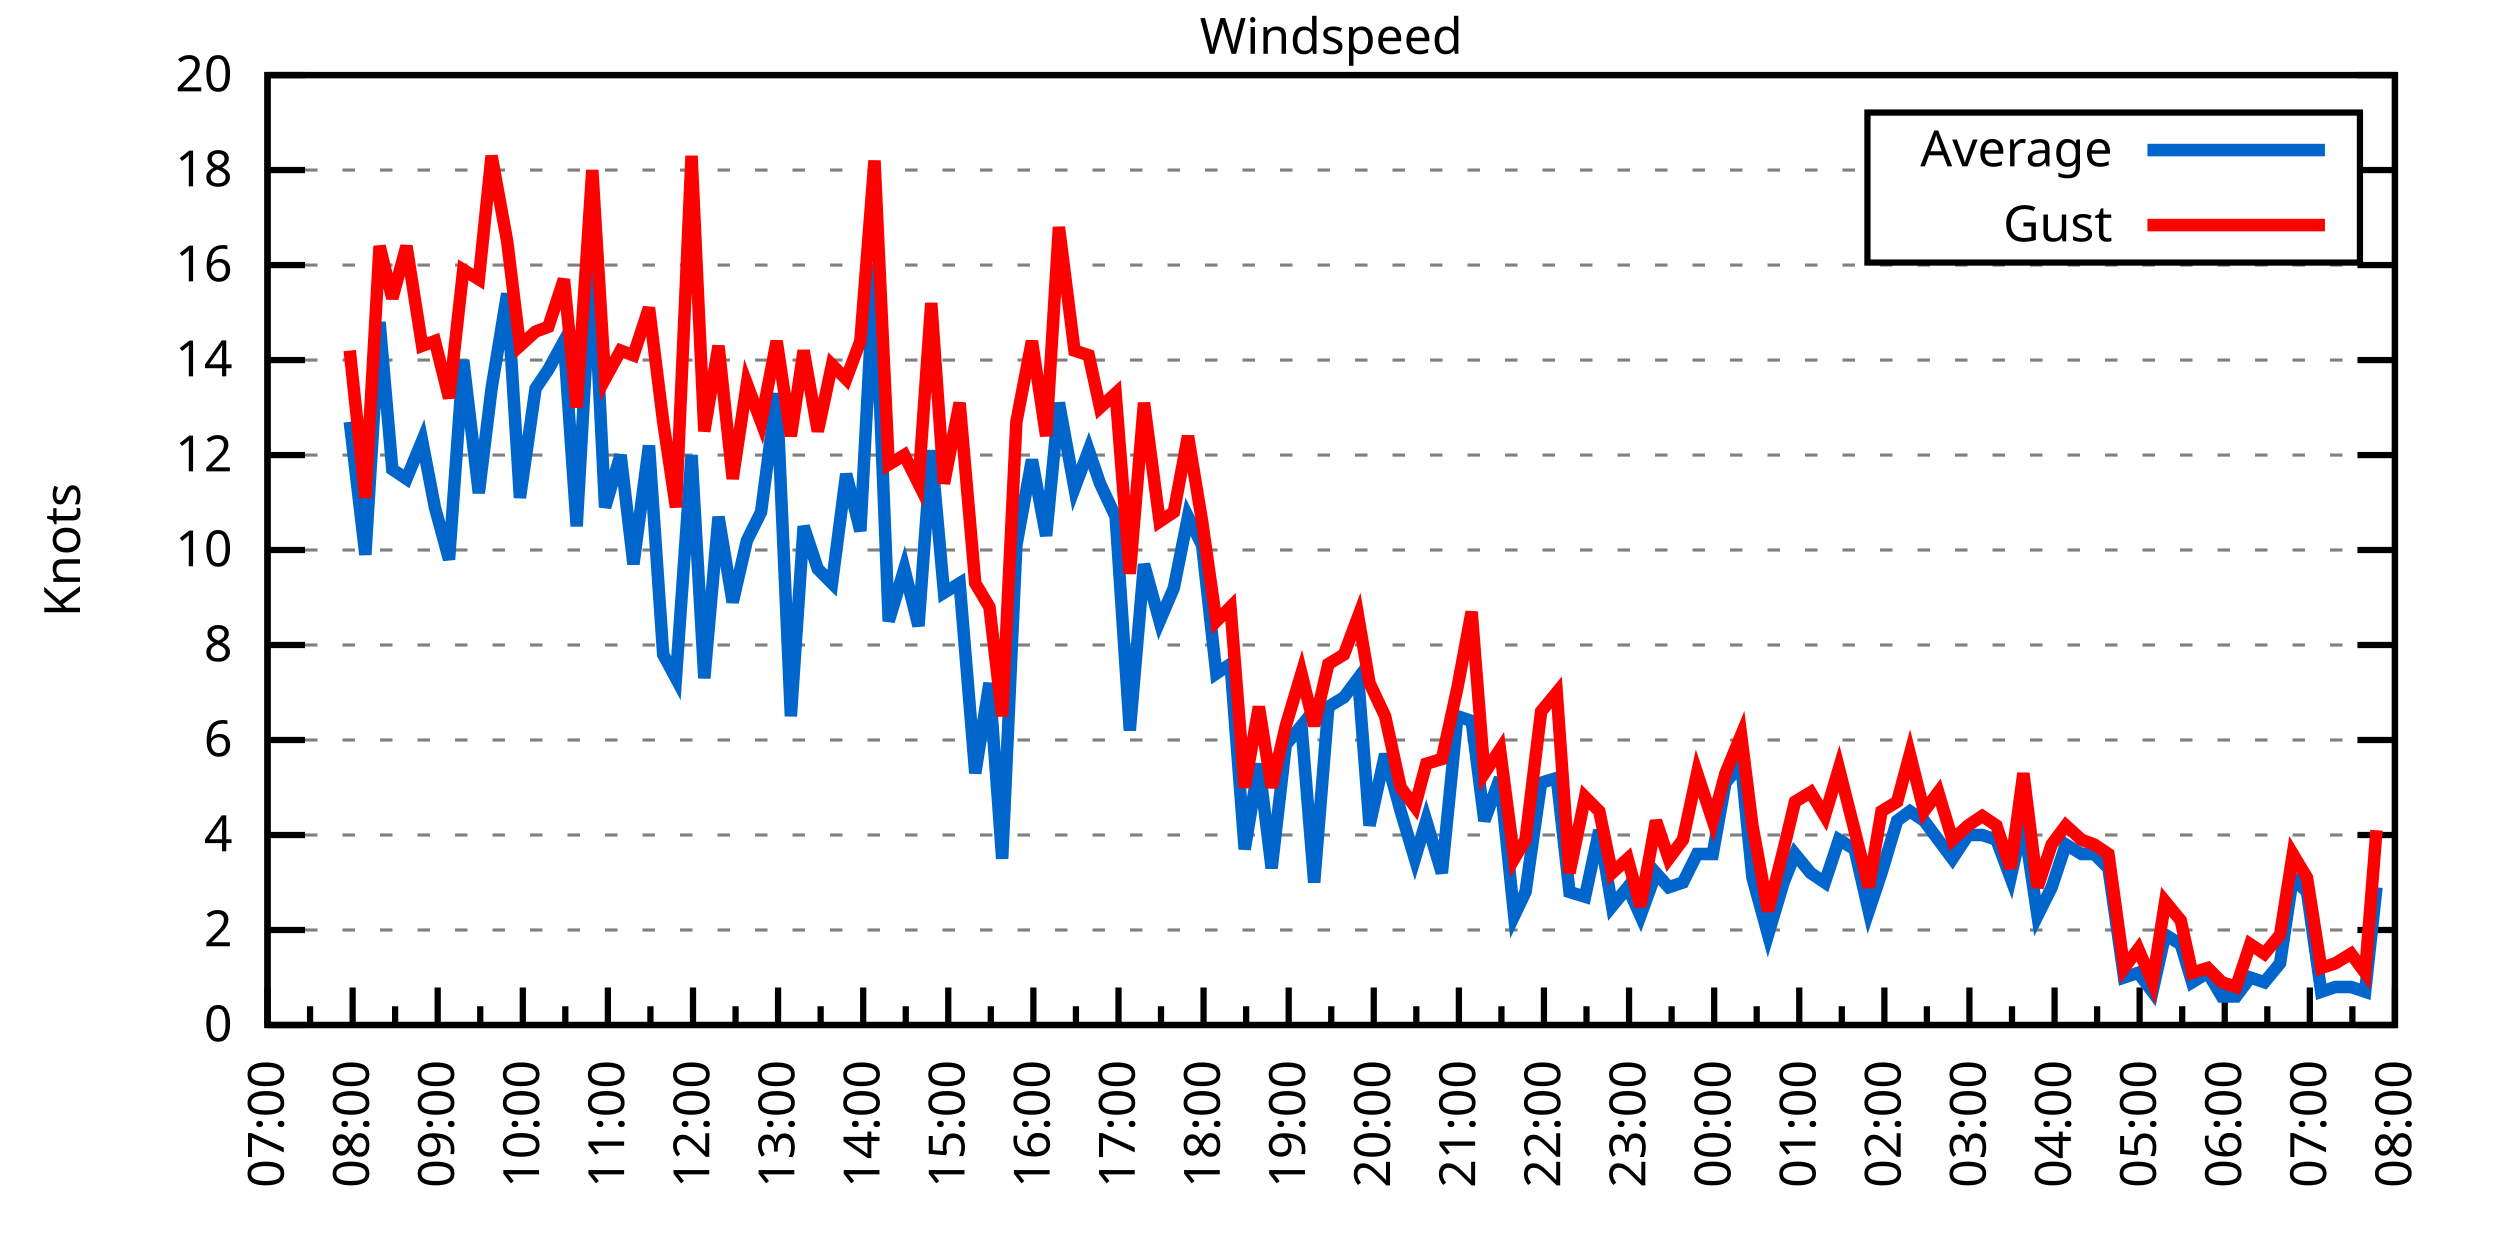
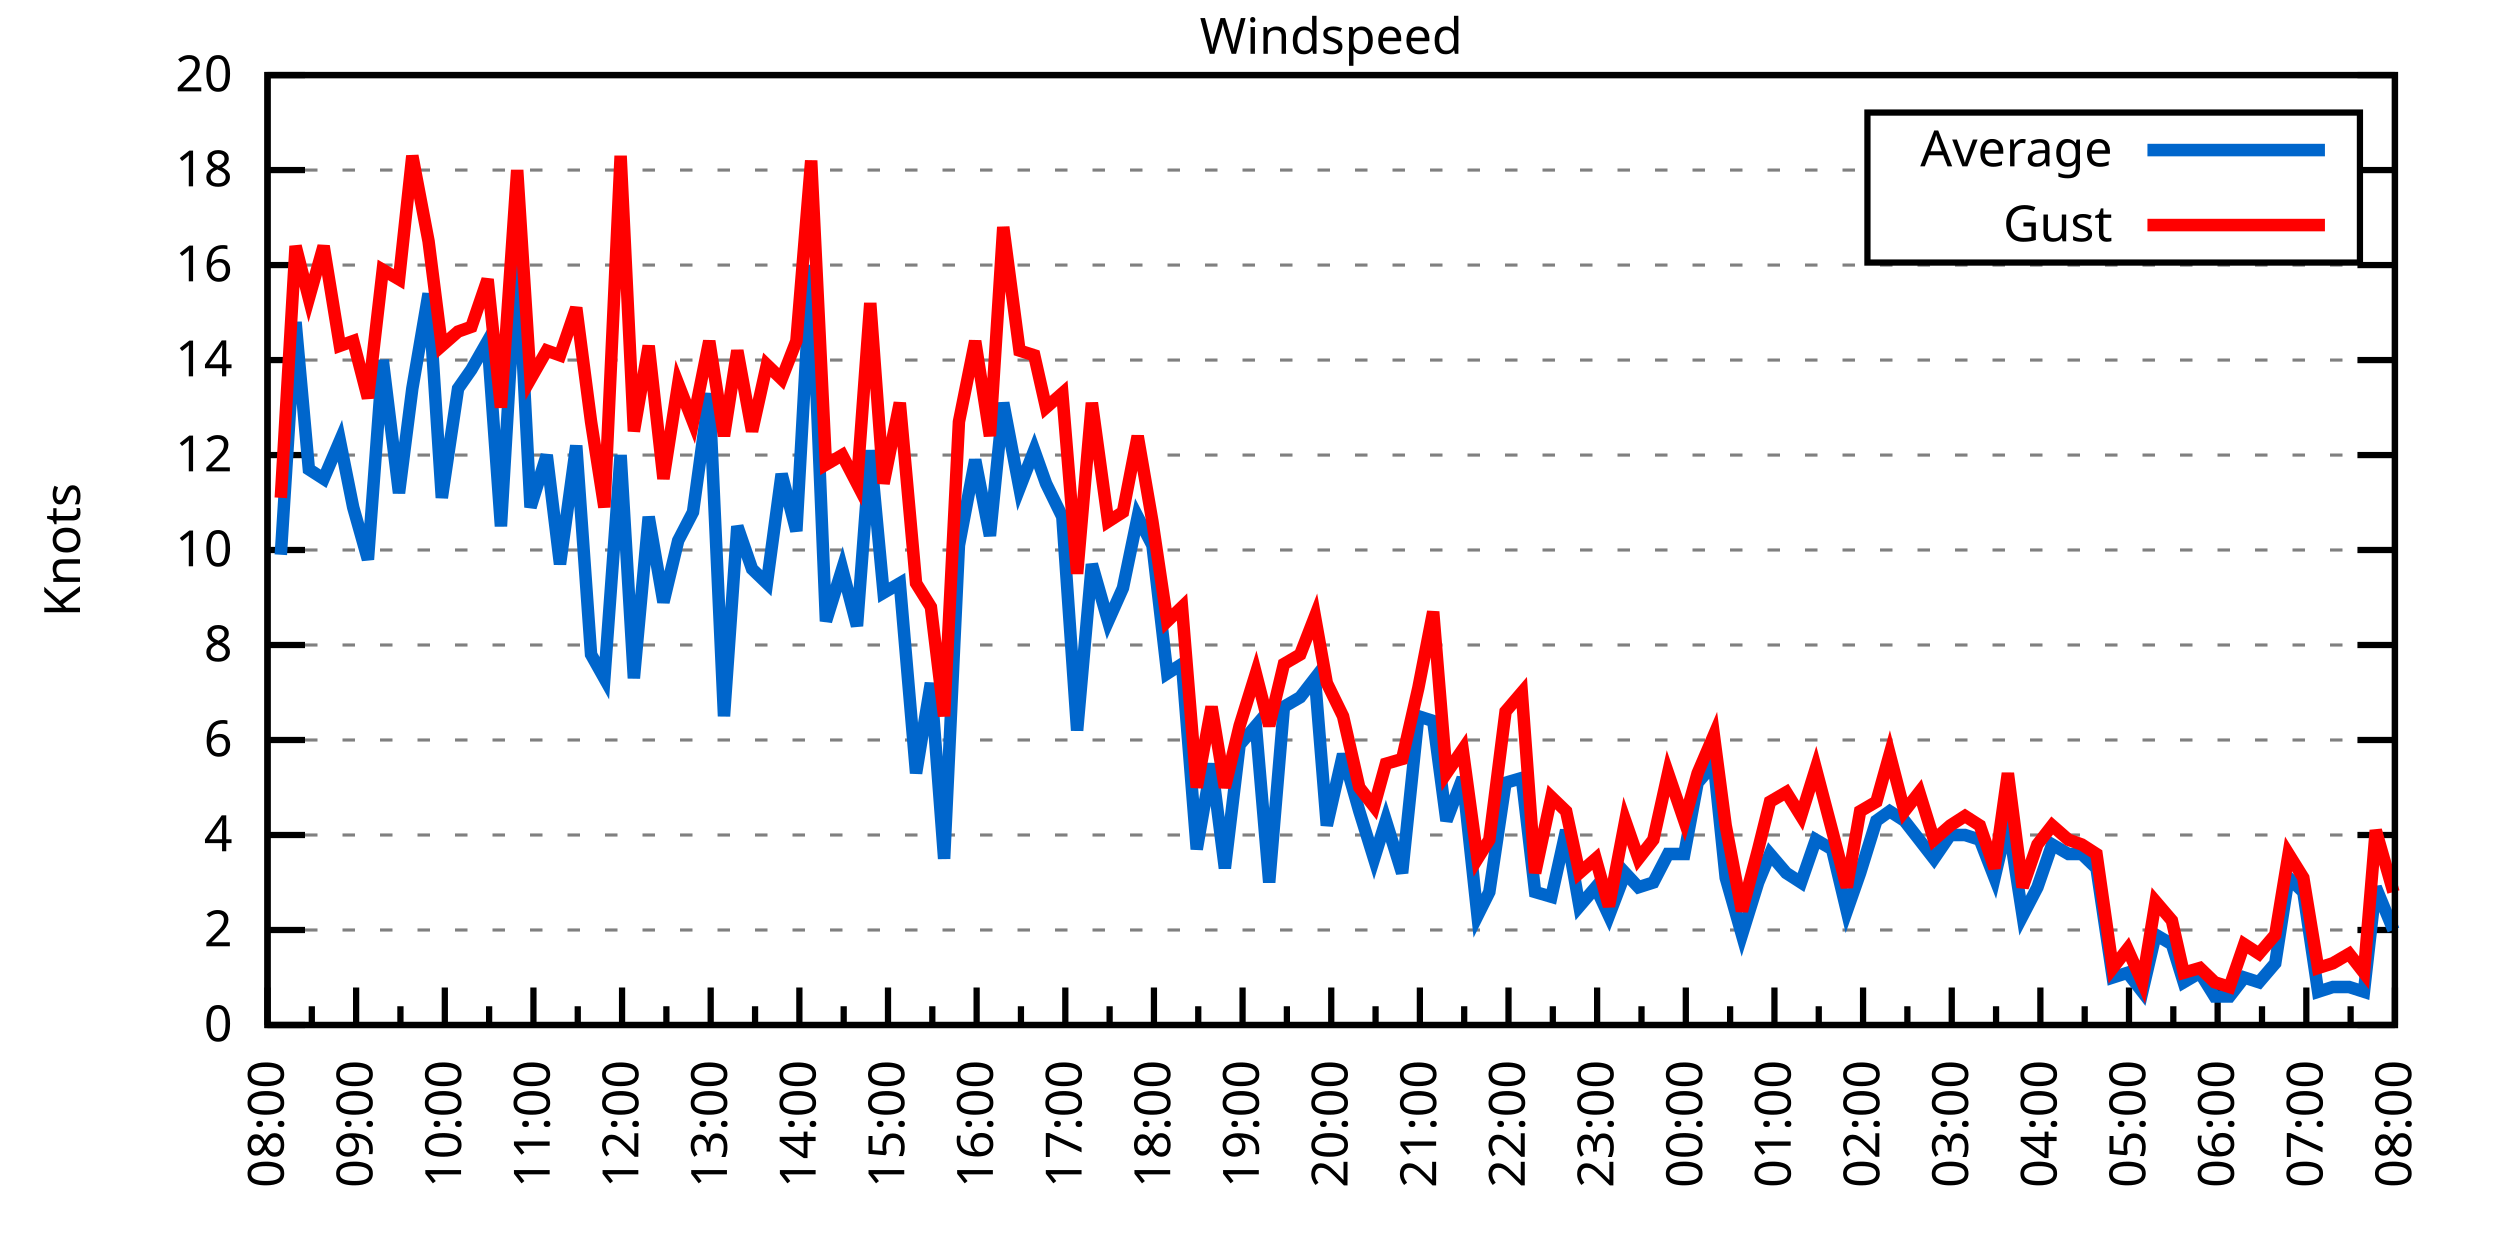
<svg xmlns="http://www.w3.org/2000/svg" xmlns:xlink="http://www.w3.org/1999/xlink" width="400" height="200" viewBox="0 0 400 200">
  <g id="gnuplot_canvas">
    <rect x="0" y="0" width="400" height="200" fill="none" />
    <defs>
      <circle id="gpDot" r="0.5" stroke-width="0.5" stroke="currentColor" />
      <path id="gpPt0" stroke-width="0.333" stroke="currentColor" d="M-1,0 h2 M0,-1 v2" />
      <path id="gpPt1" stroke-width="0.333" stroke="currentColor" d="M-1,-1 L1,1 M1,-1 L-1,1" />
      <path id="gpPt2" stroke-width="0.333" stroke="currentColor" d="M-1,0 L1,0 M0,-1 L0,1 M-1,-1 L1,1 M-1,1 L1,-1" />
      <rect id="gpPt3" stroke-width="0.333" stroke="currentColor" x="-1" y="-1" width="2" height="2" />
      <rect id="gpPt4" stroke-width="0.333" stroke="currentColor" fill="currentColor" x="-1" y="-1" width="2" height="2" />
      <circle id="gpPt5" stroke-width="0.333" stroke="currentColor" cx="0" cy="0" r="1" />
      <use xlink:href="#gpPt5" id="gpPt6" fill="currentColor" stroke="none" />
      <path id="gpPt7" stroke-width="0.333" stroke="currentColor" d="M0,-1.33 L-1.33,0.67 L1.33,0.67 z" />
      <use xlink:href="#gpPt7" id="gpPt8" fill="currentColor" stroke="none" />
      <use xlink:href="#gpPt7" id="gpPt9" stroke="currentColor" transform="rotate(180)" />
      <use xlink:href="#gpPt9" id="gpPt10" fill="currentColor" stroke="none" />
      <use xlink:href="#gpPt3" id="gpPt11" stroke="currentColor" transform="rotate(45)" />
      <use xlink:href="#gpPt11" id="gpPt12" fill="currentColor" stroke="none" />
      <path id="gpPt13" stroke-width="0.333" stroke="currentColor" d="M0,1.330 L1.265,0.411 L0.782,-1.067 L-0.782,-1.076 L-1.265,0.411 z" />
      <use xlink:href="#gpPt13" id="gpPt14" fill="currentColor" stroke="none" />
      <filter id="textbox" filterUnits="objectBoundingBox" x="0" y="0" height="1" width="1">
        <feFlood flood-color="white" flood-opacity="1" result="bgnd" />
        <feComposite in="SourceGraphic" in2="bgnd" operator="atop" />
      </filter>
      <filter id="greybox" filterUnits="objectBoundingBox" x="0" y="0" height="1" width="1">
        <feFlood flood-color="lightgrey" flood-opacity="1" result="grey" />
        <feComposite in="SourceGraphic" in2="grey" operator="atop" />
      </filter>
    </defs>
    <g fill="none" color="white" stroke="currentColor" stroke-width="1.00" stroke-linecap="butt" stroke-linejoin="miter">
</g>
    <g fill="none" color="black" stroke="currentColor" stroke-width="1.00" stroke-linecap="butt" stroke-linejoin="miter">
      <g stroke="none" shape-rendering="crispEdges">
        <polygon fill="rgb(255, 255, 255)" points="42.80,164.00 383.18,164.00 383.18,12.02 42.80,12.02 " />
      </g>
    </g>
    <g fill="none" color="black" stroke="currentColor" stroke-width="1.00" stroke-linecap="butt" stroke-linejoin="miter">
</g>
    <g fill="none" color="black" stroke="black" stroke-width="0.50" stroke-linecap="butt" stroke-linejoin="miter">
</g>
    <g fill="none" color="gray" stroke="currentColor" stroke-width="0.50" stroke-linecap="butt" stroke-linejoin="miter">
      <path stroke="gray" stroke-dasharray="2,4" class="gridline" d="M42.80,164.00 L383.19,164.00  " />
    </g>
    <g fill="none" color="gray" stroke="gray" stroke-width="1.00" stroke-linecap="butt" stroke-linejoin="miter">
</g>
    <g fill="none" color="black" stroke="currentColor" stroke-width="1.00" stroke-linecap="butt" stroke-linejoin="miter">
      <path stroke="black" d="M42.80,164.00 L48.80,164.00 M383.19,164.00 L377.19,164.00  " />
      <g transform="translate(37.20,166.60)" stroke="none" fill="black" font-family="Sans" font-size="8.00" text-anchor="end">
        <text>
          <tspan font-family="Sans"> 0</tspan>
        </text>
      </g>
    </g>
    <g fill="none" color="black" stroke="currentColor" stroke-width="1.00" stroke-linecap="butt" stroke-linejoin="miter">
</g>
    <g fill="none" color="black" stroke="black" stroke-width="0.50" stroke-linecap="butt" stroke-linejoin="miter">
</g>
    <g fill="none" color="gray" stroke="currentColor" stroke-width="0.50" stroke-linecap="butt" stroke-linejoin="miter">
      <path stroke="gray" stroke-dasharray="2,4" class="gridline" d="M42.80,148.80 L383.19,148.80  " />
    </g>
    <g fill="none" color="gray" stroke="gray" stroke-width="1.00" stroke-linecap="butt" stroke-linejoin="miter">
</g>
    <g fill="none" color="black" stroke="currentColor" stroke-width="1.00" stroke-linecap="butt" stroke-linejoin="miter">
      <path stroke="black" d="M42.80,148.80 L48.80,148.80 M383.19,148.80 L377.19,148.80  " />
      <g transform="translate(37.20,151.40)" stroke="none" fill="black" font-family="Sans" font-size="8.00" text-anchor="end">
        <text>
          <tspan font-family="Sans"> 2</tspan>
        </text>
      </g>
    </g>
    <g fill="none" color="black" stroke="currentColor" stroke-width="1.00" stroke-linecap="butt" stroke-linejoin="miter">
</g>
    <g fill="none" color="black" stroke="black" stroke-width="0.50" stroke-linecap="butt" stroke-linejoin="miter">
</g>
    <g fill="none" color="gray" stroke="currentColor" stroke-width="0.50" stroke-linecap="butt" stroke-linejoin="miter">
      <path stroke="gray" stroke-dasharray="2,4" class="gridline" d="M42.80,133.60 L383.19,133.60  " />
    </g>
    <g fill="none" color="gray" stroke="gray" stroke-width="1.00" stroke-linecap="butt" stroke-linejoin="miter">
</g>
    <g fill="none" color="black" stroke="currentColor" stroke-width="1.00" stroke-linecap="butt" stroke-linejoin="miter">
      <path stroke="black" d="M42.80,133.60 L48.80,133.60 M383.19,133.60 L377.19,133.60  " />
      <g transform="translate(37.20,136.20)" stroke="none" fill="black" font-family="Sans" font-size="8.00" text-anchor="end">
        <text>
          <tspan font-family="Sans"> 4</tspan>
        </text>
      </g>
    </g>
    <g fill="none" color="black" stroke="currentColor" stroke-width="1.00" stroke-linecap="butt" stroke-linejoin="miter">
</g>
    <g fill="none" color="black" stroke="black" stroke-width="0.50" stroke-linecap="butt" stroke-linejoin="miter">
</g>
    <g fill="none" color="gray" stroke="currentColor" stroke-width="0.50" stroke-linecap="butt" stroke-linejoin="miter">
      <path stroke="gray" stroke-dasharray="2,4" class="gridline" d="M42.80,118.40 L383.19,118.40  " />
    </g>
    <g fill="none" color="gray" stroke="gray" stroke-width="1.00" stroke-linecap="butt" stroke-linejoin="miter">
</g>
    <g fill="none" color="black" stroke="currentColor" stroke-width="1.00" stroke-linecap="butt" stroke-linejoin="miter">
      <path stroke="black" d="M42.80,118.40 L48.80,118.40 M383.19,118.40 L377.19,118.40  " />
      <g transform="translate(37.20,121.00)" stroke="none" fill="black" font-family="Sans" font-size="8.00" text-anchor="end">
        <text>
          <tspan font-family="Sans"> 6</tspan>
        </text>
      </g>
    </g>
    <g fill="none" color="black" stroke="currentColor" stroke-width="1.00" stroke-linecap="butt" stroke-linejoin="miter">
</g>
    <g fill="none" color="black" stroke="black" stroke-width="0.50" stroke-linecap="butt" stroke-linejoin="miter">
</g>
    <g fill="none" color="gray" stroke="currentColor" stroke-width="0.50" stroke-linecap="butt" stroke-linejoin="miter">
      <path stroke="gray" stroke-dasharray="2,4" class="gridline" d="M42.80,103.20 L383.19,103.20  " />
    </g>
    <g fill="none" color="gray" stroke="gray" stroke-width="1.00" stroke-linecap="butt" stroke-linejoin="miter">
</g>
    <g fill="none" color="black" stroke="currentColor" stroke-width="1.00" stroke-linecap="butt" stroke-linejoin="miter">
      <path stroke="black" d="M42.80,103.20 L48.80,103.20 M383.19,103.20 L377.19,103.20  " />
      <g transform="translate(37.20,105.80)" stroke="none" fill="black" font-family="Sans" font-size="8.00" text-anchor="end">
        <text>
          <tspan font-family="Sans"> 8</tspan>
        </text>
      </g>
    </g>
    <g fill="none" color="black" stroke="currentColor" stroke-width="1.00" stroke-linecap="butt" stroke-linejoin="miter">
</g>
    <g fill="none" color="black" stroke="black" stroke-width="0.50" stroke-linecap="butt" stroke-linejoin="miter">
</g>
    <g fill="none" color="gray" stroke="currentColor" stroke-width="0.50" stroke-linecap="butt" stroke-linejoin="miter">
      <path stroke="gray" stroke-dasharray="2,4" class="gridline" d="M42.80,88.00 L383.19,88.00  " />
    </g>
    <g fill="none" color="gray" stroke="gray" stroke-width="1.00" stroke-linecap="butt" stroke-linejoin="miter">
</g>
    <g fill="none" color="black" stroke="currentColor" stroke-width="1.00" stroke-linecap="butt" stroke-linejoin="miter">
      <path stroke="black" d="M42.80,88.00 L48.80,88.00 M383.19,88.00 L377.19,88.00  " />
      <g transform="translate(37.20,90.60)" stroke="none" fill="black" font-family="Sans" font-size="8.00" text-anchor="end">
        <text>
          <tspan font-family="Sans"> 10</tspan>
        </text>
      </g>
    </g>
    <g fill="none" color="black" stroke="currentColor" stroke-width="1.00" stroke-linecap="butt" stroke-linejoin="miter">
</g>
    <g fill="none" color="black" stroke="black" stroke-width="0.50" stroke-linecap="butt" stroke-linejoin="miter">
</g>
    <g fill="none" color="gray" stroke="currentColor" stroke-width="0.50" stroke-linecap="butt" stroke-linejoin="miter">
      <path stroke="gray" stroke-dasharray="2,4" class="gridline" d="M42.80,72.81 L383.19,72.81  " />
    </g>
    <g fill="none" color="gray" stroke="gray" stroke-width="1.00" stroke-linecap="butt" stroke-linejoin="miter">
</g>
    <g fill="none" color="black" stroke="currentColor" stroke-width="1.00" stroke-linecap="butt" stroke-linejoin="miter">
      <path stroke="black" d="M42.80,72.81 L48.80,72.81 M383.19,72.81 L377.19,72.81  " />
      <g transform="translate(37.20,75.41)" stroke="none" fill="black" font-family="Sans" font-size="8.00" text-anchor="end">
        <text>
          <tspan font-family="Sans"> 12</tspan>
        </text>
      </g>
    </g>
    <g fill="none" color="black" stroke="currentColor" stroke-width="1.00" stroke-linecap="butt" stroke-linejoin="miter">
</g>
    <g fill="none" color="black" stroke="black" stroke-width="0.50" stroke-linecap="butt" stroke-linejoin="miter">
</g>
    <g fill="none" color="gray" stroke="currentColor" stroke-width="0.50" stroke-linecap="butt" stroke-linejoin="miter">
      <path stroke="gray" stroke-dasharray="2,4" class="gridline" d="M42.80,57.61 L383.19,57.61  " />
    </g>
    <g fill="none" color="gray" stroke="gray" stroke-width="1.00" stroke-linecap="butt" stroke-linejoin="miter">
</g>
    <g fill="none" color="black" stroke="currentColor" stroke-width="1.00" stroke-linecap="butt" stroke-linejoin="miter">
      <path stroke="black" d="M42.80,57.61 L48.80,57.61 M383.19,57.61 L377.19,57.61  " />
      <g transform="translate(37.20,60.21)" stroke="none" fill="black" font-family="Sans" font-size="8.00" text-anchor="end">
        <text>
          <tspan font-family="Sans"> 14</tspan>
        </text>
      </g>
    </g>
    <g fill="none" color="black" stroke="currentColor" stroke-width="1.00" stroke-linecap="butt" stroke-linejoin="miter">
</g>
    <g fill="none" color="black" stroke="black" stroke-width="0.50" stroke-linecap="butt" stroke-linejoin="miter">
</g>
    <g fill="none" color="gray" stroke="currentColor" stroke-width="0.50" stroke-linecap="butt" stroke-linejoin="miter">
      <path stroke="gray" stroke-dasharray="2,4" class="gridline" d="M42.80,42.41 L383.19,42.41  " />
    </g>
    <g fill="none" color="gray" stroke="gray" stroke-width="1.00" stroke-linecap="butt" stroke-linejoin="miter">
</g>
    <g fill="none" color="black" stroke="currentColor" stroke-width="1.00" stroke-linecap="butt" stroke-linejoin="miter">
      <path stroke="black" d="M42.80,42.41 L48.80,42.41 M383.19,42.41 L377.19,42.41  " />
      <g transform="translate(37.20,45.01)" stroke="none" fill="black" font-family="Sans" font-size="8.00" text-anchor="end">
        <text>
          <tspan font-family="Sans"> 16</tspan>
        </text>
      </g>
    </g>
    <g fill="none" color="black" stroke="currentColor" stroke-width="1.00" stroke-linecap="butt" stroke-linejoin="miter">
</g>
    <g fill="none" color="black" stroke="black" stroke-width="0.50" stroke-linecap="butt" stroke-linejoin="miter">
</g>
    <g fill="none" color="gray" stroke="currentColor" stroke-width="0.50" stroke-linecap="butt" stroke-linejoin="miter">
      <path stroke="gray" stroke-dasharray="2,4" class="gridline" d="M42.80,27.21 L298.79,27.21 M377.59,27.21 L383.19,27.21  " />
    </g>
    <g fill="none" color="gray" stroke="gray" stroke-width="1.00" stroke-linecap="butt" stroke-linejoin="miter">
</g>
    <g fill="none" color="black" stroke="currentColor" stroke-width="1.00" stroke-linecap="butt" stroke-linejoin="miter">
      <path stroke="black" d="M42.80,27.21 L48.80,27.21 M383.19,27.21 L377.19,27.21  " />
      <g transform="translate(37.20,29.81)" stroke="none" fill="black" font-family="Sans" font-size="8.00" text-anchor="end">
        <text>
          <tspan font-family="Sans"> 18</tspan>
        </text>
      </g>
    </g>
    <g fill="none" color="black" stroke="currentColor" stroke-width="1.00" stroke-linecap="butt" stroke-linejoin="miter">
</g>
    <g fill="none" color="black" stroke="black" stroke-width="0.50" stroke-linecap="butt" stroke-linejoin="miter">
</g>
    <g fill="none" color="gray" stroke="currentColor" stroke-width="0.50" stroke-linecap="butt" stroke-linejoin="miter">
      <path stroke="gray" stroke-dasharray="2,4" class="gridline" d="M42.80,12.01 L383.19,12.01  " />
    </g>
    <g fill="none" color="gray" stroke="gray" stroke-width="1.00" stroke-linecap="butt" stroke-linejoin="miter">
</g>
    <g fill="none" color="black" stroke="currentColor" stroke-width="1.00" stroke-linecap="butt" stroke-linejoin="miter">
      <path stroke="black" d="M42.80,12.01 L48.80,12.01 M383.19,12.01 L377.19,12.01  " />
      <g transform="translate(37.20,14.61)" stroke="none" fill="black" font-family="Sans" font-size="8.00" text-anchor="end">
        <text>
          <tspan font-family="Sans"> 20</tspan>
        </text>
      </g>
    </g>
    <g fill="none" color="black" stroke="currentColor" stroke-width="1.00" stroke-linecap="butt" stroke-linejoin="miter">
      <path stroke="black" d="M42.80,164.00 L42.80,158.00  " />
      <g transform="translate(45.40,169.60) rotate(270)" stroke="none" fill="black" font-family="Sans" font-size="8.00" text-anchor="end">
        <text>
+           <tspan font-family="Sans">08:00</tspan>
+         </text>
+       </g>
+     </g>
+     <g fill="none" color="black" stroke="currentColor" stroke-width="1.00" stroke-linecap="butt" stroke-linejoin="miter">
+       <path stroke="black" d="M49.89,164.00 L49.89,161.00 M56.98,164.00 L56.98,158.00  " />
+       <g transform="translate(59.58,169.60) rotate(270)" stroke="none" fill="black" font-family="Sans" font-size="8.00" text-anchor="end">
+         <text>
+           <tspan font-family="Sans">09:00</tspan>
+         </text>
+       </g>
+     </g>
+     <g fill="none" color="black" stroke="currentColor" stroke-width="1.00" stroke-linecap="butt" stroke-linejoin="miter">
+       <path stroke="black" d="M64.07,164.00 L64.07,161.00 M71.17,164.00 L71.17,158.00  " />
+       <g transform="translate(73.77,169.60) rotate(270)" stroke="none" fill="black" font-family="Sans" font-size="8.00" text-anchor="end">
+         <text>
+           <tspan font-family="Sans">10:00</tspan>
+         </text>
+       </g>
+     </g>
+     <g fill="none" color="black" stroke="currentColor" stroke-width="1.00" stroke-linecap="butt" stroke-linejoin="miter">
+       <path stroke="black" d="M78.26,164.00 L78.26,161.00 M85.35,164.00 L85.35,158.00  " />
+       <g transform="translate(87.95,169.60) rotate(270)" stroke="none" fill="black" font-family="Sans" font-size="8.00" text-anchor="end">
+         <text>
+           <tspan font-family="Sans">11:00</tspan>
+         </text>
+       </g>
+     </g>
+     <g fill="none" color="black" stroke="currentColor" stroke-width="1.00" stroke-linecap="butt" stroke-linejoin="miter">
+       <path stroke="black" d="M92.44,164.00 L92.44,161.00 M99.53,164.00 L99.53,158.00  " />
+       <g transform="translate(102.13,169.60) rotate(270)" stroke="none" fill="black" font-family="Sans" font-size="8.00" text-anchor="end">
+         <text>
+           <tspan font-family="Sans">12:00</tspan>
+         </text>
+       </g>
+     </g>
+     <g fill="none" color="black" stroke="currentColor" stroke-width="1.00" stroke-linecap="butt" stroke-linejoin="miter">
+       <path stroke="black" d="M106.62,164.00 L106.62,161.00 M113.71,164.00 L113.71,158.00  " />
+       <g transform="translate(116.31,169.60) rotate(270)" stroke="none" fill="black" font-family="Sans" font-size="8.00" text-anchor="end">
+         <text>
+           <tspan font-family="Sans">13:00</tspan>
+         </text>
+       </g>
+     </g>
+     <g fill="none" color="black" stroke="currentColor" stroke-width="1.00" stroke-linecap="butt" stroke-linejoin="miter">
+       <path stroke="black" d="M120.81,164.00 L120.81,161.00 M127.90,164.00 L127.90,158.00  " />
+       <g transform="translate(130.50,169.60) rotate(270)" stroke="none" fill="black" font-family="Sans" font-size="8.00" text-anchor="end">
+         <text>
+           <tspan font-family="Sans">14:00</tspan>
+         </text>
+       </g>
+     </g>
+     <g fill="none" color="black" stroke="currentColor" stroke-width="1.00" stroke-linecap="butt" stroke-linejoin="miter">
+       <path stroke="black" d="M134.99,164.00 L134.99,161.00 M142.08,164.00 L142.08,158.00  " />
+       <g transform="translate(144.68,169.60) rotate(270)" stroke="none" fill="black" font-family="Sans" font-size="8.00" text-anchor="end">
+         <text>
+           <tspan font-family="Sans">15:00</tspan>
+         </text>
+       </g>
+     </g>
+     <g fill="none" color="black" stroke="currentColor" stroke-width="1.00" stroke-linecap="butt" stroke-linejoin="miter">
+       <path stroke="black" d="M149.17,164.00 L149.17,161.00 M156.26,164.00 L156.26,158.00  " />
+       <g transform="translate(158.86,169.60) rotate(270)" stroke="none" fill="black" font-family="Sans" font-size="8.00" text-anchor="end">
+         <text>
+           <tspan font-family="Sans">16:00</tspan>
+         </text>
+       </g>
+     </g>
+     <g fill="none" color="black" stroke="currentColor" stroke-width="1.00" stroke-linecap="butt" stroke-linejoin="miter">
+       <path stroke="black" d="M163.35,164.00 L163.35,161.00 M170.45,164.00 L170.45,158.00  " />
+       <g transform="translate(173.05,169.60) rotate(270)" stroke="none" fill="black" font-family="Sans" font-size="8.00" text-anchor="end">
+         <text>
+           <tspan font-family="Sans">17:00</tspan>
+         </text>
+       </g>
+     </g>
+     <g fill="none" color="black" stroke="currentColor" stroke-width="1.00" stroke-linecap="butt" stroke-linejoin="miter">
+       <path stroke="black" d="M177.54,164.00 L177.54,161.00 M184.63,164.00 L184.63,158.00  " />
+       <g transform="translate(187.23,169.60) rotate(270)" stroke="none" fill="black" font-family="Sans" font-size="8.00" text-anchor="end">
+         <text>
+           <tspan font-family="Sans">18:00</tspan>
+         </text>
+       </g>
+     </g>
+     <g fill="none" color="black" stroke="currentColor" stroke-width="1.00" stroke-linecap="butt" stroke-linejoin="miter">
+       <path stroke="black" d="M191.72,164.00 L191.72,161.00 M198.81,164.00 L198.81,158.00  " />
+       <g transform="translate(201.41,169.60) rotate(270)" stroke="none" fill="black" font-family="Sans" font-size="8.00" text-anchor="end">
+         <text>
+           <tspan font-family="Sans">19:00</tspan>
+         </text>
+       </g>
+     </g>
+     <g fill="none" color="black" stroke="currentColor" stroke-width="1.00" stroke-linecap="butt" stroke-linejoin="miter">
+       <path stroke="black" d="M205.90,164.00 L205.90,161.00 M213.00,164.00 L213.00,158.00  " />
+       <g transform="translate(215.60,169.60) rotate(270)" stroke="none" fill="black" font-family="Sans" font-size="8.00" text-anchor="end">
+         <text>
+           <tspan font-family="Sans">20:00</tspan>
+         </text>
+       </g>
+     </g>
+     <g fill="none" color="black" stroke="currentColor" stroke-width="1.00" stroke-linecap="butt" stroke-linejoin="miter">
+       <path stroke="black" d="M220.09,164.00 L220.09,161.00 M227.18,164.00 L227.18,158.00  " />
+       <g transform="translate(229.78,169.60) rotate(270)" stroke="none" fill="black" font-family="Sans" font-size="8.00" text-anchor="end">
+         <text>
+           <tspan font-family="Sans">21:00</tspan>
+         </text>
+       </g>
+     </g>
+     <g fill="none" color="black" stroke="currentColor" stroke-width="1.00" stroke-linecap="butt" stroke-linejoin="miter">
+       <path stroke="black" d="M234.27,164.00 L234.27,161.00 M241.36,164.00 L241.36,158.00  " />
+       <g transform="translate(243.96,169.60) rotate(270)" stroke="none" fill="black" font-family="Sans" font-size="8.00" text-anchor="end">
+         <text>
+           <tspan font-family="Sans">22:00</tspan>
+         </text>
+       </g>
+     </g>
+     <g fill="none" color="black" stroke="currentColor" stroke-width="1.00" stroke-linecap="butt" stroke-linejoin="miter">
+       <path stroke="black" d="M248.45,164.00 L248.45,161.00 M255.54,164.00 L255.54,158.00  " />
+       <g transform="translate(258.14,169.60) rotate(270)" stroke="none" fill="black" font-family="Sans" font-size="8.00" text-anchor="end">
+         <text>
+           <tspan font-family="Sans">23:00</tspan>
+         </text>
+       </g>
+     </g>
+     <g fill="none" color="black" stroke="currentColor" stroke-width="1.00" stroke-linecap="butt" stroke-linejoin="miter">
+       <path stroke="black" d="M262.64,164.00 L262.64,161.00 M269.73,164.00 L269.73,158.00  " />
+       <g transform="translate(272.33,169.60) rotate(270)" stroke="none" fill="black" font-family="Sans" font-size="8.00" text-anchor="end">
+         <text>
+           <tspan font-family="Sans">00:00</tspan>
+         </text>
+       </g>
+     </g>
+     <g fill="none" color="black" stroke="currentColor" stroke-width="1.00" stroke-linecap="butt" stroke-linejoin="miter">
+       <path stroke="black" d="M276.82,164.00 L276.82,161.00 M283.91,164.00 L283.91,158.00  " />
+       <g transform="translate(286.51,169.60) rotate(270)" stroke="none" fill="black" font-family="Sans" font-size="8.00" text-anchor="end">
+         <text>
+           <tspan font-family="Sans">01:00</tspan>
+         </text>
+       </g>
+     </g>
+     <g fill="none" color="black" stroke="currentColor" stroke-width="1.00" stroke-linecap="butt" stroke-linejoin="miter">
+       <path stroke="black" d="M291.00,164.00 L291.00,161.00 M298.09,164.00 L298.09,158.00  " />
+       <g transform="translate(300.69,169.60) rotate(270)" stroke="none" fill="black" font-family="Sans" font-size="8.00" text-anchor="end">
+         <text>
+           <tspan font-family="Sans">02:00</tspan>
+         </text>
+       </g>
+     </g>
+     <g fill="none" color="black" stroke="currentColor" stroke-width="1.00" stroke-linecap="butt" stroke-linejoin="miter">
+       <path stroke="black" d="M305.18,164.00 L305.18,161.00 M312.28,164.00 L312.28,158.00  " />
+       <g transform="translate(314.88,169.60) rotate(270)" stroke="none" fill="black" font-family="Sans" font-size="8.00" text-anchor="end">
+         <text>
+           <tspan font-family="Sans">03:00</tspan>
+         </text>
+       </g>
+     </g>
+     <g fill="none" color="black" stroke="currentColor" stroke-width="1.00" stroke-linecap="butt" stroke-linejoin="miter">
+       <path stroke="black" d="M319.37,164.00 L319.37,161.00 M326.46,164.00 L326.46,158.00  " />
+       <g transform="translate(329.06,169.60) rotate(270)" stroke="none" fill="black" font-family="Sans" font-size="8.00" text-anchor="end">
+         <text>
+           <tspan font-family="Sans">04:00</tspan>
+         </text>
+       </g>
+     </g>
+     <g fill="none" color="black" stroke="currentColor" stroke-width="1.00" stroke-linecap="butt" stroke-linejoin="miter">
+       <path stroke="black" d="M333.55,164.00 L333.55,161.00 M340.64,164.00 L340.64,158.00  " />
+       <g transform="translate(343.24,169.60) rotate(270)" stroke="none" fill="black" font-family="Sans" font-size="8.00" text-anchor="end">
+         <text>
+           <tspan font-family="Sans">05:00</tspan>
+         </text>
+       </g>
+     </g>
+     <g fill="none" color="black" stroke="currentColor" stroke-width="1.00" stroke-linecap="butt" stroke-linejoin="miter">
+       <path stroke="black" d="M347.73,164.00 L347.73,161.00 M354.82,164.00 L354.82,158.00  " />
+       <g transform="translate(357.42,169.60) rotate(270)" stroke="none" fill="black" font-family="Sans" font-size="8.00" text-anchor="end">
+         <text>
+           <tspan font-family="Sans">06:00</tspan>
+         </text>
+       </g>
+     </g>
+     <g fill="none" color="black" stroke="currentColor" stroke-width="1.00" stroke-linecap="butt" stroke-linejoin="miter">
+       <path stroke="black" d="M361.92,164.00 L361.92,161.00 M369.01,164.00 L369.01,158.00  " />
+       <g transform="translate(371.61,169.60) rotate(270)" stroke="none" fill="black" font-family="Sans" font-size="8.00" text-anchor="end">
+         <text>
          <tspan font-family="Sans">07:00</tspan>
        </text>
      </g>
    </g>
    <g fill="none" color="black" stroke="currentColor" stroke-width="1.00" stroke-linecap="butt" stroke-linejoin="miter">
-       <path stroke="black" d="M49.61,164.00 L49.61,161.00 M56.42,164.00 L56.42,158.00  " />
-       <g transform="translate(59.02,169.60) rotate(270)" stroke="none" fill="black" font-family="Sans" font-size="8.00" text-anchor="end">
-         <text>
-           <tspan font-family="Sans">08:00</tspan>
-         </text>
-       </g>
-     </g>
-     <g fill="none" color="black" stroke="currentColor" stroke-width="1.00" stroke-linecap="butt" stroke-linejoin="miter">
-       <path stroke="black" d="M63.22,164.00 L63.22,161.00 M70.03,164.00 L70.03,158.00  " />
-       <g transform="translate(72.63,169.60) rotate(270)" stroke="none" fill="black" font-family="Sans" font-size="8.00" text-anchor="end">
-         <text>
-           <tspan font-family="Sans">09:00</tspan>
-         </text>
-       </g>
-     </g>
-     <g fill="none" color="black" stroke="currentColor" stroke-width="1.00" stroke-linecap="butt" stroke-linejoin="miter">
-       <path stroke="black" d="M76.84,164.00 L76.84,161.00 M83.65,164.00 L83.65,158.00  " />
-       <g transform="translate(86.25,169.60) rotate(270)" stroke="none" fill="black" font-family="Sans" font-size="8.00" text-anchor="end">
-         <text>
-           <tspan font-family="Sans">10:00</tspan>
-         </text>
-       </g>
-     </g>
-     <g fill="none" color="black" stroke="currentColor" stroke-width="1.00" stroke-linecap="butt" stroke-linejoin="miter">
-       <path stroke="black" d="M90.45,164.00 L90.45,161.00 M97.26,164.00 L97.26,158.00  " />
-       <g transform="translate(99.86,169.60) rotate(270)" stroke="none" fill="black" font-family="Sans" font-size="8.00" text-anchor="end">
-         <text>
-           <tspan font-family="Sans">11:00</tspan>
-         </text>
-       </g>
-     </g>
-     <g fill="none" color="black" stroke="currentColor" stroke-width="1.00" stroke-linecap="butt" stroke-linejoin="miter">
-       <path stroke="black" d="M104.07,164.00 L104.07,161.00 M110.88,164.00 L110.88,158.00  " />
-       <g transform="translate(113.48,169.60) rotate(270)" stroke="none" fill="black" font-family="Sans" font-size="8.00" text-anchor="end">
-         <text>
-           <tspan font-family="Sans">12:00</tspan>
-         </text>
-       </g>
-     </g>
-     <g fill="none" color="black" stroke="currentColor" stroke-width="1.00" stroke-linecap="butt" stroke-linejoin="miter">
-       <path stroke="black" d="M117.69,164.00 L117.69,161.00 M124.49,164.00 L124.49,158.00  " />
-       <g transform="translate(127.09,169.60) rotate(270)" stroke="none" fill="black" font-family="Sans" font-size="8.00" text-anchor="end">
-         <text>
-           <tspan font-family="Sans">13:00</tspan>
-         </text>
-       </g>
-     </g>
-     <g fill="none" color="black" stroke="currentColor" stroke-width="1.00" stroke-linecap="butt" stroke-linejoin="miter">
-       <path stroke="black" d="M131.30,164.00 L131.30,161.00 M138.11,164.00 L138.11,158.00  " />
-       <g transform="translate(140.71,169.60) rotate(270)" stroke="none" fill="black" font-family="Sans" font-size="8.00" text-anchor="end">
-         <text>
-           <tspan font-family="Sans">14:00</tspan>
-         </text>
-       </g>
-     </g>
-     <g fill="none" color="black" stroke="currentColor" stroke-width="1.00" stroke-linecap="butt" stroke-linejoin="miter">
-       <path stroke="black" d="M144.92,164.00 L144.92,161.00 M151.72,164.00 L151.72,158.00  " />
-       <g transform="translate(154.32,169.60) rotate(270)" stroke="none" fill="black" font-family="Sans" font-size="8.00" text-anchor="end">
-         <text>
-           <tspan font-family="Sans">15:00</tspan>
-         </text>
-       </g>
-     </g>
-     <g fill="none" color="black" stroke="currentColor" stroke-width="1.00" stroke-linecap="butt" stroke-linejoin="miter">
-       <path stroke="black" d="M158.53,164.00 L158.53,161.00 M165.34,164.00 L165.34,158.00  " />
-       <g transform="translate(167.94,169.60) rotate(270)" stroke="none" fill="black" font-family="Sans" font-size="8.00" text-anchor="end">
-         <text>
-           <tspan font-family="Sans">16:00</tspan>
-         </text>
-       </g>
-     </g>
-     <g fill="none" color="black" stroke="currentColor" stroke-width="1.00" stroke-linecap="butt" stroke-linejoin="miter">
-       <path stroke="black" d="M172.15,164.00 L172.15,161.00 M178.96,164.00 L178.96,158.00  " />
-       <g transform="translate(181.56,169.60) rotate(270)" stroke="none" fill="black" font-family="Sans" font-size="8.00" text-anchor="end">
-         <text>
-           <tspan font-family="Sans">17:00</tspan>
-         </text>
-       </g>
-     </g>
-     <g fill="none" color="black" stroke="currentColor" stroke-width="1.00" stroke-linecap="butt" stroke-linejoin="miter">
-       <path stroke="black" d="M185.76,164.00 L185.76,161.00 M192.57,164.00 L192.57,158.00  " />
-       <g transform="translate(195.17,169.60) rotate(270)" stroke="none" fill="black" font-family="Sans" font-size="8.00" text-anchor="end">
-         <text>
-           <tspan font-family="Sans">18:00</tspan>
-         </text>
-       </g>
-     </g>
-     <g fill="none" color="black" stroke="currentColor" stroke-width="1.00" stroke-linecap="butt" stroke-linejoin="miter">
-       <path stroke="black" d="M199.38,164.00 L199.38,161.00 M206.19,164.00 L206.19,158.00  " />
-       <g transform="translate(208.79,169.60) rotate(270)" stroke="none" fill="black" font-family="Sans" font-size="8.00" text-anchor="end">
-         <text>
-           <tspan font-family="Sans">19:00</tspan>
-         </text>
-       </g>
-     </g>
-     <g fill="none" color="black" stroke="currentColor" stroke-width="1.00" stroke-linecap="butt" stroke-linejoin="miter">
-       <path stroke="black" d="M213.00,164.00 L213.00,161.00 M219.80,164.00 L219.80,158.00  " />
-       <g transform="translate(222.40,169.60) rotate(270)" stroke="none" fill="black" font-family="Sans" font-size="8.00" text-anchor="end">
-         <text>
-           <tspan font-family="Sans">20:00</tspan>
-         </text>
-       </g>
-     </g>
-     <g fill="none" color="black" stroke="currentColor" stroke-width="1.00" stroke-linecap="butt" stroke-linejoin="miter">
-       <path stroke="black" d="M226.61,164.00 L226.61,161.00 M233.42,164.00 L233.42,158.00  " />
-       <g transform="translate(236.02,169.60) rotate(270)" stroke="none" fill="black" font-family="Sans" font-size="8.00" text-anchor="end">
-         <text>
-           <tspan font-family="Sans">21:00</tspan>
-         </text>
-       </g>
-     </g>
-     <g fill="none" color="black" stroke="currentColor" stroke-width="1.00" stroke-linecap="butt" stroke-linejoin="miter">
-       <path stroke="black" d="M240.23,164.00 L240.23,161.00 M247.03,164.00 L247.03,158.00  " />
-       <g transform="translate(249.63,169.60) rotate(270)" stroke="none" fill="black" font-family="Sans" font-size="8.00" text-anchor="end">
-         <text>
-           <tspan font-family="Sans">22:00</tspan>
-         </text>
-       </g>
-     </g>
-     <g fill="none" color="black" stroke="currentColor" stroke-width="1.00" stroke-linecap="butt" stroke-linejoin="miter">
-       <path stroke="black" d="M253.84,164.00 L253.84,161.00 M260.65,164.00 L260.65,158.00  " />
-       <g transform="translate(263.25,169.60) rotate(270)" stroke="none" fill="black" font-family="Sans" font-size="8.00" text-anchor="end">
-         <text>
-           <tspan font-family="Sans">23:00</tspan>
-         </text>
-       </g>
-     </g>
-     <g fill="none" color="black" stroke="currentColor" stroke-width="1.00" stroke-linecap="butt" stroke-linejoin="miter">
-       <path stroke="black" d="M267.46,164.00 L267.46,161.00 M274.27,164.00 L274.27,158.00  " />
-       <g transform="translate(276.87,169.60) rotate(270)" stroke="none" fill="black" font-family="Sans" font-size="8.00" text-anchor="end">
-         <text>
-           <tspan font-family="Sans">00:00</tspan>
-         </text>
-       </g>
-     </g>
-     <g fill="none" color="black" stroke="currentColor" stroke-width="1.00" stroke-linecap="butt" stroke-linejoin="miter">
-       <path stroke="black" d="M281.07,164.00 L281.07,161.00 M287.88,164.00 L287.88,158.00  " />
-       <g transform="translate(290.48,169.60) rotate(270)" stroke="none" fill="black" font-family="Sans" font-size="8.00" text-anchor="end">
-         <text>
-           <tspan font-family="Sans">01:00</tspan>
-         </text>
-       </g>
-     </g>
-     <g fill="none" color="black" stroke="currentColor" stroke-width="1.00" stroke-linecap="butt" stroke-linejoin="miter">
-       <path stroke="black" d="M294.69,164.00 L294.69,161.00 M301.50,164.00 L301.50,158.00  " />
-       <g transform="translate(304.10,169.60) rotate(270)" stroke="none" fill="black" font-family="Sans" font-size="8.00" text-anchor="end">
-         <text>
-           <tspan font-family="Sans">02:00</tspan>
-         </text>
-       </g>
-     </g>
-     <g fill="none" color="black" stroke="currentColor" stroke-width="1.00" stroke-linecap="butt" stroke-linejoin="miter">
-       <path stroke="black" d="M308.30,164.00 L308.30,161.00 M315.11,164.00 L315.11,158.00  " />
-       <g transform="translate(317.71,169.60) rotate(270)" stroke="none" fill="black" font-family="Sans" font-size="8.00" text-anchor="end">
-         <text>
-           <tspan font-family="Sans">03:00</tspan>
-         </text>
-       </g>
-     </g>
-     <g fill="none" color="black" stroke="currentColor" stroke-width="1.00" stroke-linecap="butt" stroke-linejoin="miter">
-       <path stroke="black" d="M321.92,164.00 L321.92,161.00 M328.73,164.00 L328.73,158.00  " />
-       <g transform="translate(331.33,169.60) rotate(270)" stroke="none" fill="black" font-family="Sans" font-size="8.00" text-anchor="end">
-         <text>
-           <tspan font-family="Sans">04:00</tspan>
-         </text>
-       </g>
-     </g>
-     <g fill="none" color="black" stroke="currentColor" stroke-width="1.00" stroke-linecap="butt" stroke-linejoin="miter">
-       <path stroke="black" d="M335.54,164.00 L335.54,161.00 M342.34,164.00 L342.34,158.00  " />
-       <g transform="translate(344.94,169.60) rotate(270)" stroke="none" fill="black" font-family="Sans" font-size="8.00" text-anchor="end">
-         <text>
-           <tspan font-family="Sans">05:00</tspan>
-         </text>
-       </g>
-     </g>
-     <g fill="none" color="black" stroke="currentColor" stroke-width="1.00" stroke-linecap="butt" stroke-linejoin="miter">
-       <path stroke="black" d="M349.15,164.00 L349.15,161.00 M355.96,164.00 L355.96,158.00  " />
-       <g transform="translate(358.56,169.60) rotate(270)" stroke="none" fill="black" font-family="Sans" font-size="8.00" text-anchor="end">
-         <text>
-           <tspan font-family="Sans">06:00</tspan>
-         </text>
-       </g>
-     </g>
-     <g fill="none" color="black" stroke="currentColor" stroke-width="1.00" stroke-linecap="butt" stroke-linejoin="miter">
-       <path stroke="black" d="M362.77,164.00 L362.77,161.00 M369.57,164.00 L369.57,158.00  " />
-       <g transform="translate(372.17,169.60) rotate(270)" stroke="none" fill="black" font-family="Sans" font-size="8.00" text-anchor="end">
-         <text>
-           <tspan font-family="Sans">07:00</tspan>
-         </text>
-       </g>
-     </g>
-     <g fill="none" color="black" stroke="currentColor" stroke-width="1.00" stroke-linecap="butt" stroke-linejoin="miter">
-       <path stroke="black" d="M376.38,164.00 L376.38,161.00 M383.19,164.00 L383.19,158.00  " />
+       <path stroke="black" d="M376.10,164.00 L376.10,161.00 M383.19,164.00 L383.19,158.00  " />
      <g transform="translate(385.79,169.60) rotate(270)" stroke="none" fill="black" font-family="Sans" font-size="8.00" text-anchor="end">
        <text>
          <tspan font-family="Sans">08:00</tspan>
        </text>
      </g>
    </g>
    <g fill="none" color="black" stroke="currentColor" stroke-width="1.00" stroke-linecap="butt" stroke-linejoin="miter">
</g>
    <g fill="none" color="black" stroke="currentColor" stroke-width="1.00" stroke-linecap="butt" stroke-linejoin="miter">
      <path stroke="black" d="M42.80,12.01 L42.80,164.00 L383.19,164.00 L383.19,12.01 L42.80,12.01 Z  " />
    </g>
    <g fill="none" color="black" stroke="currentColor" stroke-width="1.00" stroke-linecap="butt" stroke-linejoin="miter">
      <g transform="translate(12.80,88.01) rotate(270)" stroke="none" fill="black" font-family="Sans" font-size="8.00" text-anchor="middle">
        <text>
          <tspan font-family="Sans">Knots</tspan>
        </text>
      </g>
    </g>
    <g fill="none" color="black" stroke="currentColor" stroke-width="1.00" stroke-linecap="butt" stroke-linejoin="miter">
</g>
    <g fill="none" color="black" stroke="currentColor" stroke-width="1.00" stroke-linecap="butt" stroke-linejoin="miter">
      <path stroke="black" d="M298.79,42.01 L298.79,18.01 L377.59,18.01 L377.59,42.01 L298.79,42.01 Z  " />
    </g>
    <g id="Windspeed_plot_1">
      <g fill="none" color="white" stroke="black" stroke-width="2.00" stroke-linecap="butt" stroke-linejoin="miter">
</g>
      <g fill="none" color="black" stroke="currentColor" stroke-width="2.00" stroke-linecap="butt" stroke-linejoin="miter">
        <g transform="translate(337.99,26.61)" stroke="none" fill="black" font-family="Sans" font-size="8.00" text-anchor="end">
          <text>
            <tspan font-family="Sans">Average</tspan>
          </text>
        </g>
      </g>
      <g fill="none" color="black" stroke="currentColor" stroke-width="2.00" stroke-linecap="butt" stroke-linejoin="miter">
-         <path stroke="rgb(  0, 102, 204)" d="M343.59,24.01 L371.99,24.01 M55.96,67.49 L58.46,88.76 L60.73,51.53 L62.77,75.09 L65.04,76.61 L67.54,70.53   L69.58,81.17 L71.85,89.52 L74.12,57.61 L76.61,78.89 L78.65,62.17 L81.15,46.97 L83.19,79.65 L85.69,62.17   L87.73,59.13 L90.23,54.57 L92.27,84.21 L94.77,40.13 L96.81,81.17 L99.30,72.81 L101.35,90.28 L103.84,71.29   L106.11,104.72 L108.15,108.52 L110.65,72.81 L112.69,108.52 L114.96,82.69 L117.23,96.36 L119.50,86.49 L121.77,81.93   L124.27,62.93 L126.54,114.60 L128.58,84.21 L130.85,91.04 L133.12,93.32 L135.39,75.85 L137.66,84.97 L139.92,42.41   L142.19,99.40 L144.69,91.04 L146.96,100.16 L149.00,72.05 L151.04,94.84 L153.54,93.32 L156.04,123.72 L158.31,109.28   L160.35,137.40 L162.62,87.25 L165.11,73.57 L167.38,85.73 L169.43,64.45 L171.92,78.13 L174.19,72.05 L176.01,77.37   L178.50,82.69 L180.77,116.88 L183.04,90.28 L185.54,99.40 L187.81,94.08 L190.08,82.69 L192.34,87.25 L194.61,107.76   L196.88,106.24 L199.15,135.88 L201.42,122.20 L203.46,138.92 L205.73,119.16 L208.23,116.12 L210.27,141.20 L212.54,113.08   L215.04,111.56 L217.31,108.52 L219.12,132.08 L221.62,120.68 L224.11,129.80 L226.38,137.40 L228.20,131.32 L230.70,139.68   L233.19,114.60 L235.46,115.36 L237.50,131.32 L240.00,124.48 L242.27,146.52 L244.08,142.72 L246.58,125.24 L249.08,124.48   L251.12,142.72 L253.61,143.48 L255.88,132.84 L257.93,145.00 L260.42,141.96 L262.47,146.52 L264.96,139.68 L267.00,141.96   L269.27,141.20 L271.54,136.64 L274.04,136.64 L276.08,125.24 L278.58,122.20 L280.39,140.44 L282.89,149.56 L285.38,141.20   L287.20,136.64 L289.70,139.68 L291.97,141.20 L294.23,134.36 L296.73,135.88 L299.00,145.76 L301.04,139.68 L303.54,131.32   L305.58,129.80 L307.85,131.32 L310.12,134.36 L312.39,137.40 L314.89,133.60 L317.15,133.60 L319.42,134.36 L321.69,140.44   L323.74,131.32 L326.00,146.52 L328.27,141.96 L330.54,135.12 L333.04,136.64 L335.08,136.64 L337.35,138.92 L339.85,156.40   L342.12,155.64 L344.39,158.68 L346.43,149.56 L348.92,151.08 L350.74,157.16 L353.24,155.64 L355.50,159.44 L357.77,159.44   L360.04,156.40 L362.31,157.16 L364.81,154.12 L366.85,140.44 L369.12,142.72 L371.39,158.68 L373.66,157.92 L376.16,157.92   L378.42,158.68 L380.24,141.96  " />
+         <path stroke="rgb(  0, 102, 204)" d="M343.59,24.01 L371.99,24.01 M44.93,88.76 L47.29,51.53 L49.42,75.09 L51.78,76.61 L54.38,70.53 L56.51,81.17   L58.87,89.52 L61.24,57.61 L63.84,78.89 L65.97,62.17 L68.57,46.97 L70.69,79.65 L73.29,62.17 L75.42,59.13   L78.02,54.57 L80.15,84.21 L82.75,40.13 L84.88,81.17 L87.48,72.81 L89.60,90.28 L92.20,71.29 L94.57,104.72   L96.70,108.52 L99.30,72.81 L101.42,108.52 L103.79,82.69 L106.15,96.36 L108.51,86.49 L110.88,81.93 L113.48,62.93   L115.84,114.60 L117.97,84.21 L120.33,91.04 L122.70,93.32 L125.06,75.85 L127.42,84.97 L129.79,42.41 L132.15,99.40   L134.75,91.04 L137.12,100.16 L139.24,72.05 L141.37,94.84 L143.97,93.32 L146.57,123.72 L148.94,109.28 L151.06,137.40   L153.43,87.25 L156.03,73.57 L158.39,85.73 L160.52,64.45 L163.12,78.13 L165.48,72.05 L167.37,77.37 L169.97,82.69   L172.34,116.88 L174.70,90.28 L177.30,99.40 L179.67,94.08 L182.03,82.69 L184.39,87.25 L186.76,107.76 L189.12,106.24   L191.48,135.88 L193.85,122.20 L195.98,138.92 L198.34,119.16 L200.94,116.12 L203.07,141.20 L205.43,113.08 L208.03,111.56   L210.39,108.52 L212.29,132.08 L214.89,120.68 L217.49,129.80 L219.85,137.40 L221.74,131.32 L224.34,139.68 L226.94,114.60   L229.31,115.36 L231.43,131.32 L234.03,124.48 L236.40,146.52 L238.29,142.72 L240.89,125.24 L243.49,124.48 L245.62,142.72   L248.22,143.48 L250.58,132.84 L252.71,145.00 L255.31,141.96 L257.43,146.52 L260.04,139.68 L262.16,141.96 L264.53,141.20   L266.89,136.64 L269.49,136.64 L271.62,125.24 L274.22,122.20 L276.11,140.44 L278.71,149.56 L281.31,141.20 L283.20,136.64   L285.80,139.68 L288.16,141.20 L290.53,134.36 L293.13,135.88 L295.49,145.76 L297.62,139.68 L300.22,131.32 L302.35,129.80   L304.71,131.32 L307.08,134.36 L309.44,137.40 L312.04,133.60 L314.40,133.60 L316.77,134.36 L319.13,140.44 L321.26,131.32   L323.62,146.52 L325.99,141.96 L328.35,135.12 L330.95,136.64 L333.08,136.64 L335.44,138.92 L338.04,156.40 L340.40,155.64   L342.77,158.68 L344.90,149.56 L347.50,151.08 L349.39,157.16 L351.99,155.64 L354.35,159.44 L356.72,159.44 L359.08,156.40   L361.44,157.16 L364.04,154.12 L366.17,140.44 L368.53,142.72 L370.90,158.68 L373.26,157.92 L375.86,157.92 L378.23,158.68   L380.12,141.96 L382.95,148.80  " />
      </g>
    </g>
    <g id="Windspeed_plot_2">
      <g fill="none" color="black" stroke="currentColor" stroke-width="2.00" stroke-linecap="butt" stroke-linejoin="miter">
        <g transform="translate(337.99,38.61)" stroke="none" fill="black" font-family="Sans" font-size="8.00" text-anchor="end">
          <text>
            <tspan font-family="Sans">Gust</tspan>
          </text>
        </g>
      </g>
      <g fill="none" color="black" stroke="currentColor" stroke-width="2.00" stroke-linecap="butt" stroke-linejoin="miter">
-         <path stroke="rgb(255,   0,   0)" d="M343.59,36.01 L371.99,36.01 M55.96,56.09 L58.46,79.65 L60.73,39.37 L62.77,47.73 L65.04,39.37 L67.54,55.33   L69.58,54.57 L71.85,63.69 L74.12,43.17 L76.61,44.69 L78.65,24.93 L81.15,38.61 L83.19,55.33 L85.69,53.05   L87.73,52.29 L90.23,44.69 L92.27,65.21 L94.77,27.21 L96.81,60.65 L99.30,56.09 L101.35,56.85 L103.84,49.25   L106.11,67.49 L108.15,81.17 L110.65,24.93 L112.69,69.01 L114.96,55.33 L117.23,76.61 L119.50,61.41 L121.77,67.49   L124.27,54.57 L126.54,69.77 L128.58,56.09 L130.85,69.01 L133.12,58.37 L135.39,60.65 L137.66,54.57 L139.92,25.69   L142.19,74.33 L144.69,72.81 L146.96,77.37 L149.00,48.49 L151.04,77.37 L153.54,64.45 L156.04,93.32 L158.31,97.12   L160.35,114.60 L162.62,67.49 L165.11,54.57 L167.38,69.77 L169.43,36.33 L171.92,56.09 L174.19,56.85 L176.01,65.21   L178.50,62.93 L180.77,91.80 L183.04,64.45 L185.54,83.45 L187.81,81.93 L190.08,69.77 L192.34,83.45 L194.61,99.40   L196.88,97.12 L199.15,126.00 L201.42,113.08 L203.46,126.00 L205.73,116.12 L208.23,107.76 L210.27,116.12 L212.54,106.24   L215.04,104.72 L217.31,98.64 L219.12,109.28 L221.62,114.60 L224.11,126.00 L226.38,129.04 L228.20,122.20 L230.70,121.44   L233.19,110.04 L235.46,97.88 L237.50,123.72 L240.00,119.92 L242.27,137.40 L244.08,134.36 L246.58,113.84 L249.08,110.80   L251.12,139.68 L253.61,127.52 L255.88,129.80 L257.93,139.68 L260.42,137.40 L262.47,145.00 L264.96,131.32 L267.00,137.40   L269.27,134.36 L271.54,123.72 L274.04,131.32 L276.08,123.72 L278.58,117.64 L280.39,132.08 L282.89,145.76 L285.38,135.88   L287.20,128.28 L289.70,126.76 L291.97,130.56 L294.23,122.96 L296.73,132.84 L299.00,141.96 L301.04,129.80 L303.54,128.28   L305.58,120.68 L307.85,129.80 L310.12,126.76 L312.39,134.36 L314.89,132.08 L317.15,130.56 L319.42,132.08 L321.69,138.92   L323.74,123.72 L326.00,141.96 L328.27,135.12 L330.54,132.08 L333.04,134.36 L335.08,135.12 L337.35,136.64 L339.85,154.88   L342.12,151.84 L344.39,157.16 L346.43,144.24 L348.92,147.28 L350.74,155.64 L353.24,154.88 L355.50,157.16 L357.77,157.92   L360.04,151.08 L362.31,152.60 L364.81,149.56 L366.85,136.64 L369.12,140.44 L371.39,154.88 L373.66,154.12 L376.16,152.60   L378.42,155.64 L380.24,132.84  " />
+         <path stroke="rgb(255,   0,   0)" d="M343.59,36.01 L371.99,36.01 M44.93,79.65 L47.29,39.37 L49.42,47.73 L51.78,39.37 L54.38,55.33 L56.51,54.57   L58.87,63.69 L61.24,43.17 L63.84,44.69 L65.97,24.93 L68.57,38.61 L70.69,55.33 L73.29,53.05 L75.42,52.29   L78.02,44.69 L80.15,65.21 L82.75,27.21 L84.88,60.65 L87.48,56.09 L89.60,56.85 L92.20,49.25 L94.57,67.49   L96.70,81.17 L99.30,24.93 L101.42,69.01 L103.79,55.33 L106.15,76.61 L108.51,61.41 L110.88,67.49 L113.48,54.57   L115.84,69.77 L117.97,56.09 L120.33,69.01 L122.70,58.37 L125.06,60.65 L127.42,54.57 L129.79,25.69 L132.15,74.33   L134.75,72.81 L137.12,77.37 L139.24,48.49 L141.37,77.37 L143.97,64.45 L146.57,93.32 L148.94,97.12 L151.06,114.60   L153.43,67.49 L156.03,54.57 L158.39,69.77 L160.52,36.33 L163.12,56.09 L165.48,56.85 L167.37,65.21 L169.97,62.93   L172.34,91.80 L174.70,64.45 L177.30,83.45 L179.67,81.93 L182.03,69.77 L184.39,83.45 L186.76,99.40 L189.12,97.12   L191.48,126.00 L193.85,113.08 L195.98,126.00 L198.34,116.12 L200.94,107.76 L203.07,116.12 L205.43,106.24 L208.03,104.72   L210.39,98.64 L212.29,109.28 L214.89,114.60 L217.49,126.00 L219.85,129.04 L221.74,122.20 L224.34,121.44 L226.94,110.04   L229.31,97.88 L231.43,123.72 L234.03,119.92 L236.40,137.40 L238.29,134.36 L240.89,113.84 L243.49,110.80 L245.62,139.68   L248.22,127.52 L250.58,129.80 L252.71,139.68 L255.31,137.40 L257.43,145.00 L260.04,131.32 L262.16,137.40 L264.53,134.36   L266.89,123.72 L269.49,131.32 L271.62,123.72 L274.22,117.64 L276.11,132.08 L278.71,145.76 L281.31,135.88 L283.20,128.28   L285.80,126.76 L288.16,130.56 L290.53,122.96 L293.13,132.84 L295.49,141.96 L297.62,129.80 L300.22,128.28 L302.35,120.68   L304.71,129.80 L307.08,126.76 L309.44,134.36 L312.04,132.08 L314.40,130.56 L316.77,132.08 L319.13,138.92 L321.26,123.72   L323.62,141.96 L325.99,135.12 L328.35,132.08 L330.95,134.36 L333.08,135.12 L335.44,136.64 L338.04,154.88 L340.40,151.84   L342.77,157.16 L344.90,144.24 L347.50,147.28 L349.39,155.64 L351.99,154.88 L354.35,157.16 L356.72,157.92 L359.08,151.08   L361.44,152.60 L364.04,149.56 L366.17,136.64 L368.53,140.44 L370.90,154.88 L373.26,154.12 L375.86,152.60 L378.23,155.64   L380.12,132.84 L382.95,142.72  " />
      </g>
    </g>
    <g fill="none" color="black" stroke="currentColor" stroke-width="2.00" stroke-linecap="butt" stroke-linejoin="miter">
</g>
    <g fill="none" color="black" stroke="black" stroke-width="1.00" stroke-linecap="butt" stroke-linejoin="miter">
</g>
    <g fill="none" color="black" stroke="currentColor" stroke-width="1.00" stroke-linecap="butt" stroke-linejoin="miter">
      <path stroke="black" d="M42.80,12.01 L42.80,164.00 L383.19,164.00 L383.19,12.01 L42.80,12.01 Z  " />
    </g>
    <g fill="none" color="black" stroke="currentColor" stroke-width="1.00" stroke-linecap="butt" stroke-linejoin="miter">
      <g transform="translate(212.99,8.61)" stroke="none" fill="black" font-family="Sans" font-size="8.00" text-anchor="middle">
        <text>
          <tspan font-family="Sans">Windspeed</tspan>
        </text>
      </g>
    </g>
    <g fill="none" color="black" stroke="currentColor" stroke-width="1.00" stroke-linecap="butt" stroke-linejoin="miter">
</g>
  </g>
</svg>
